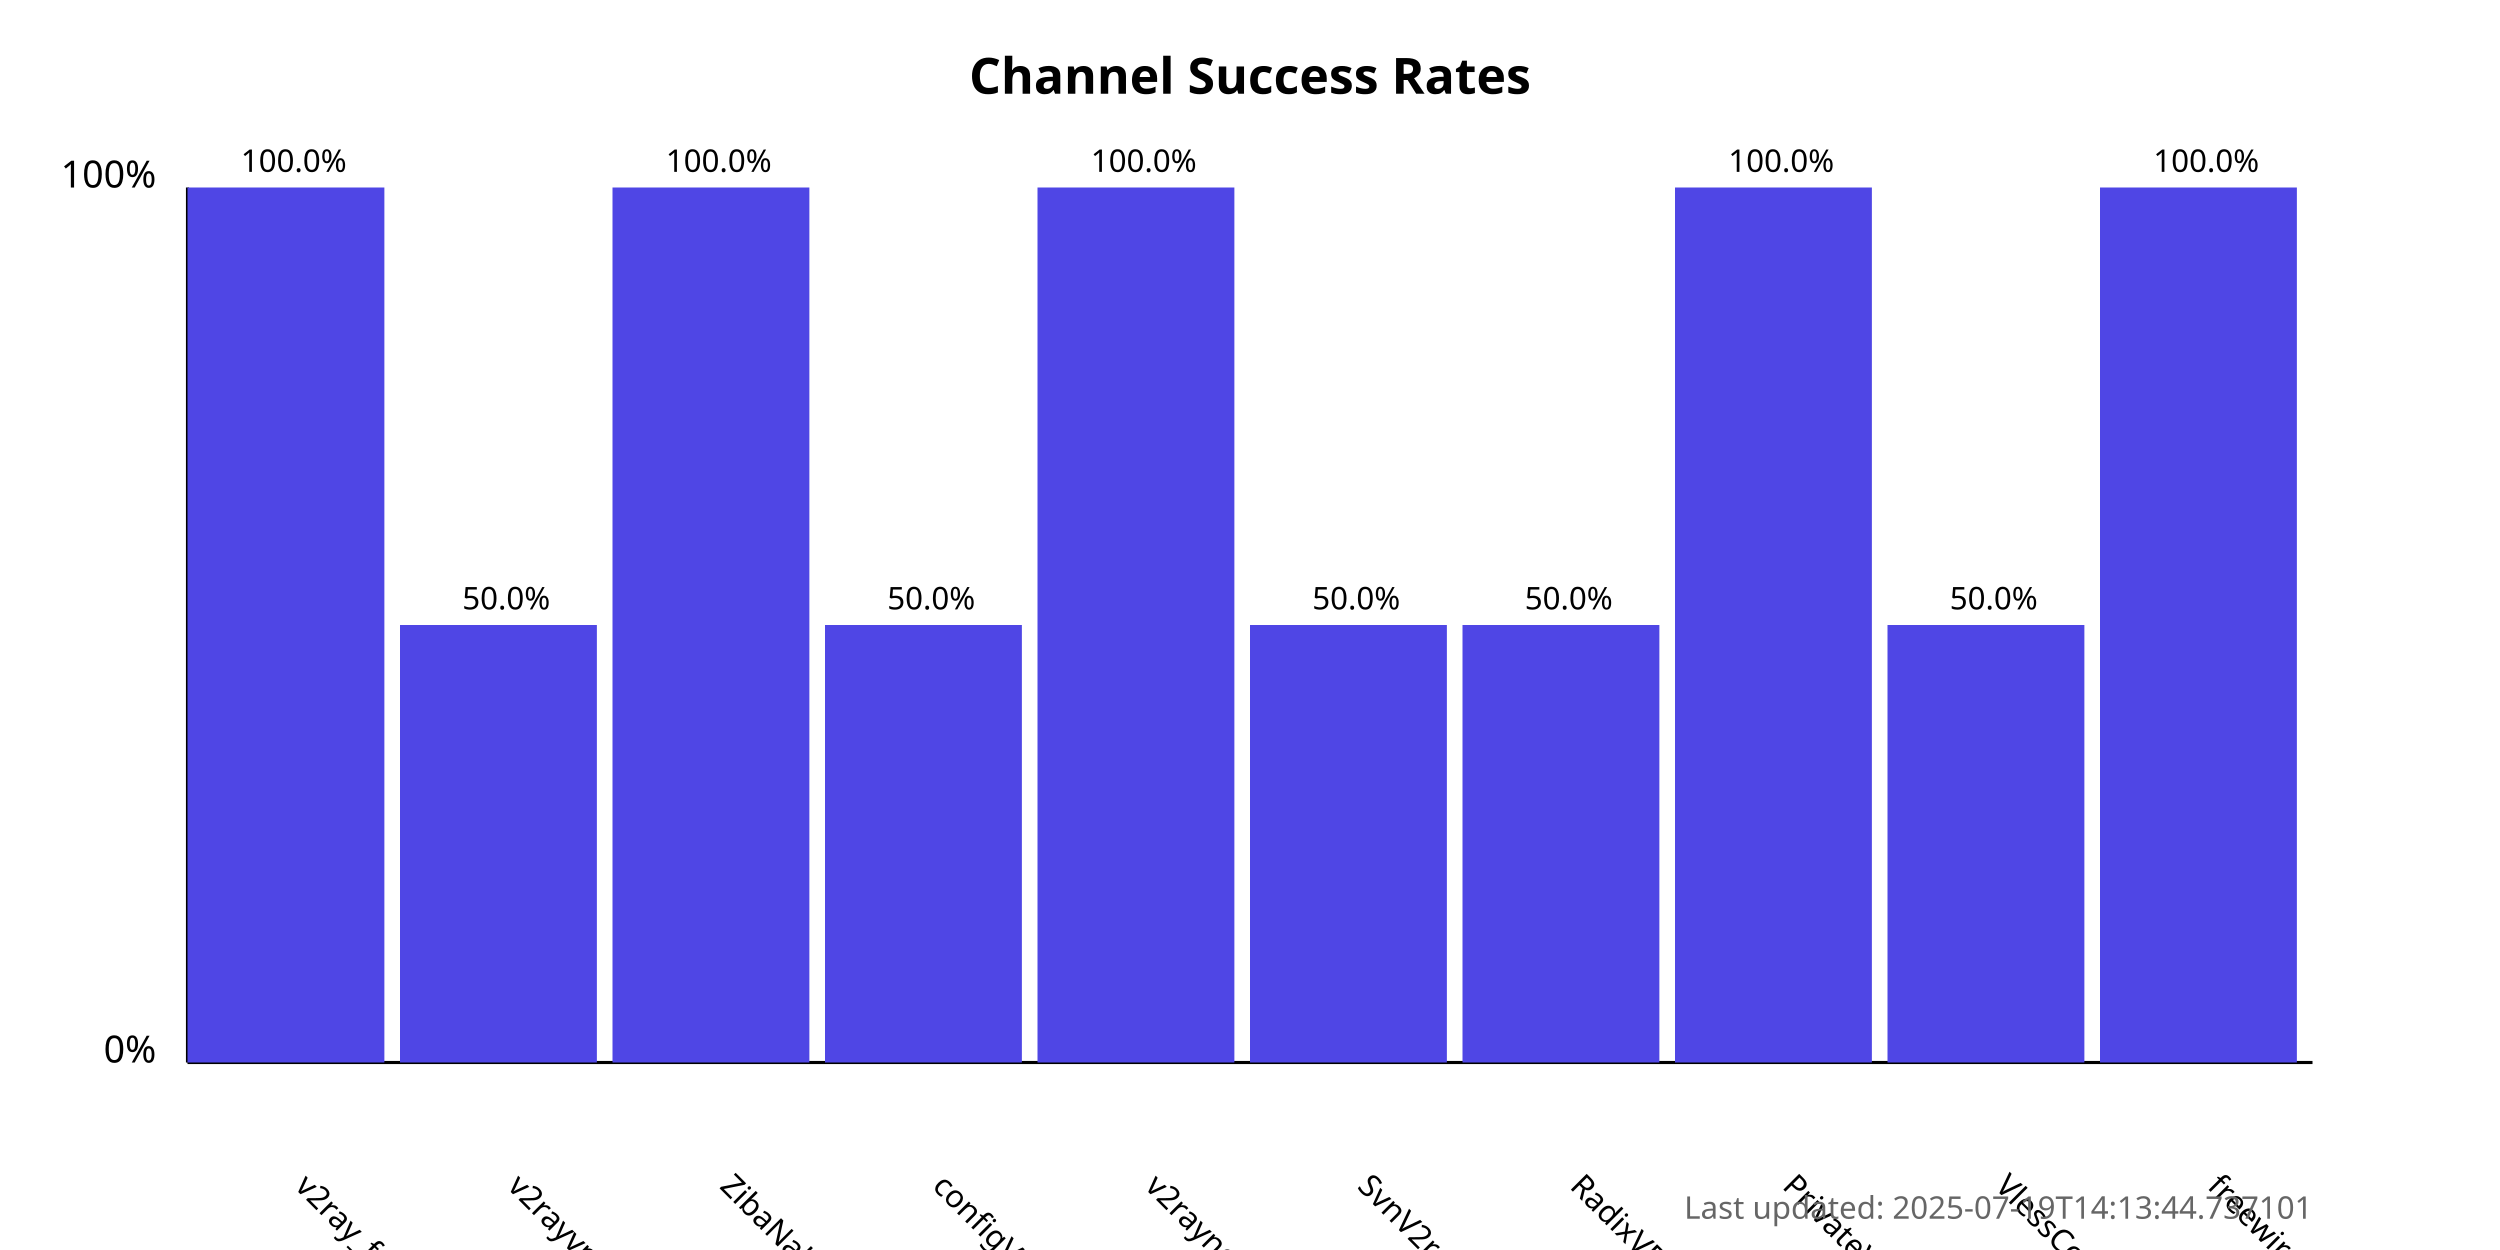
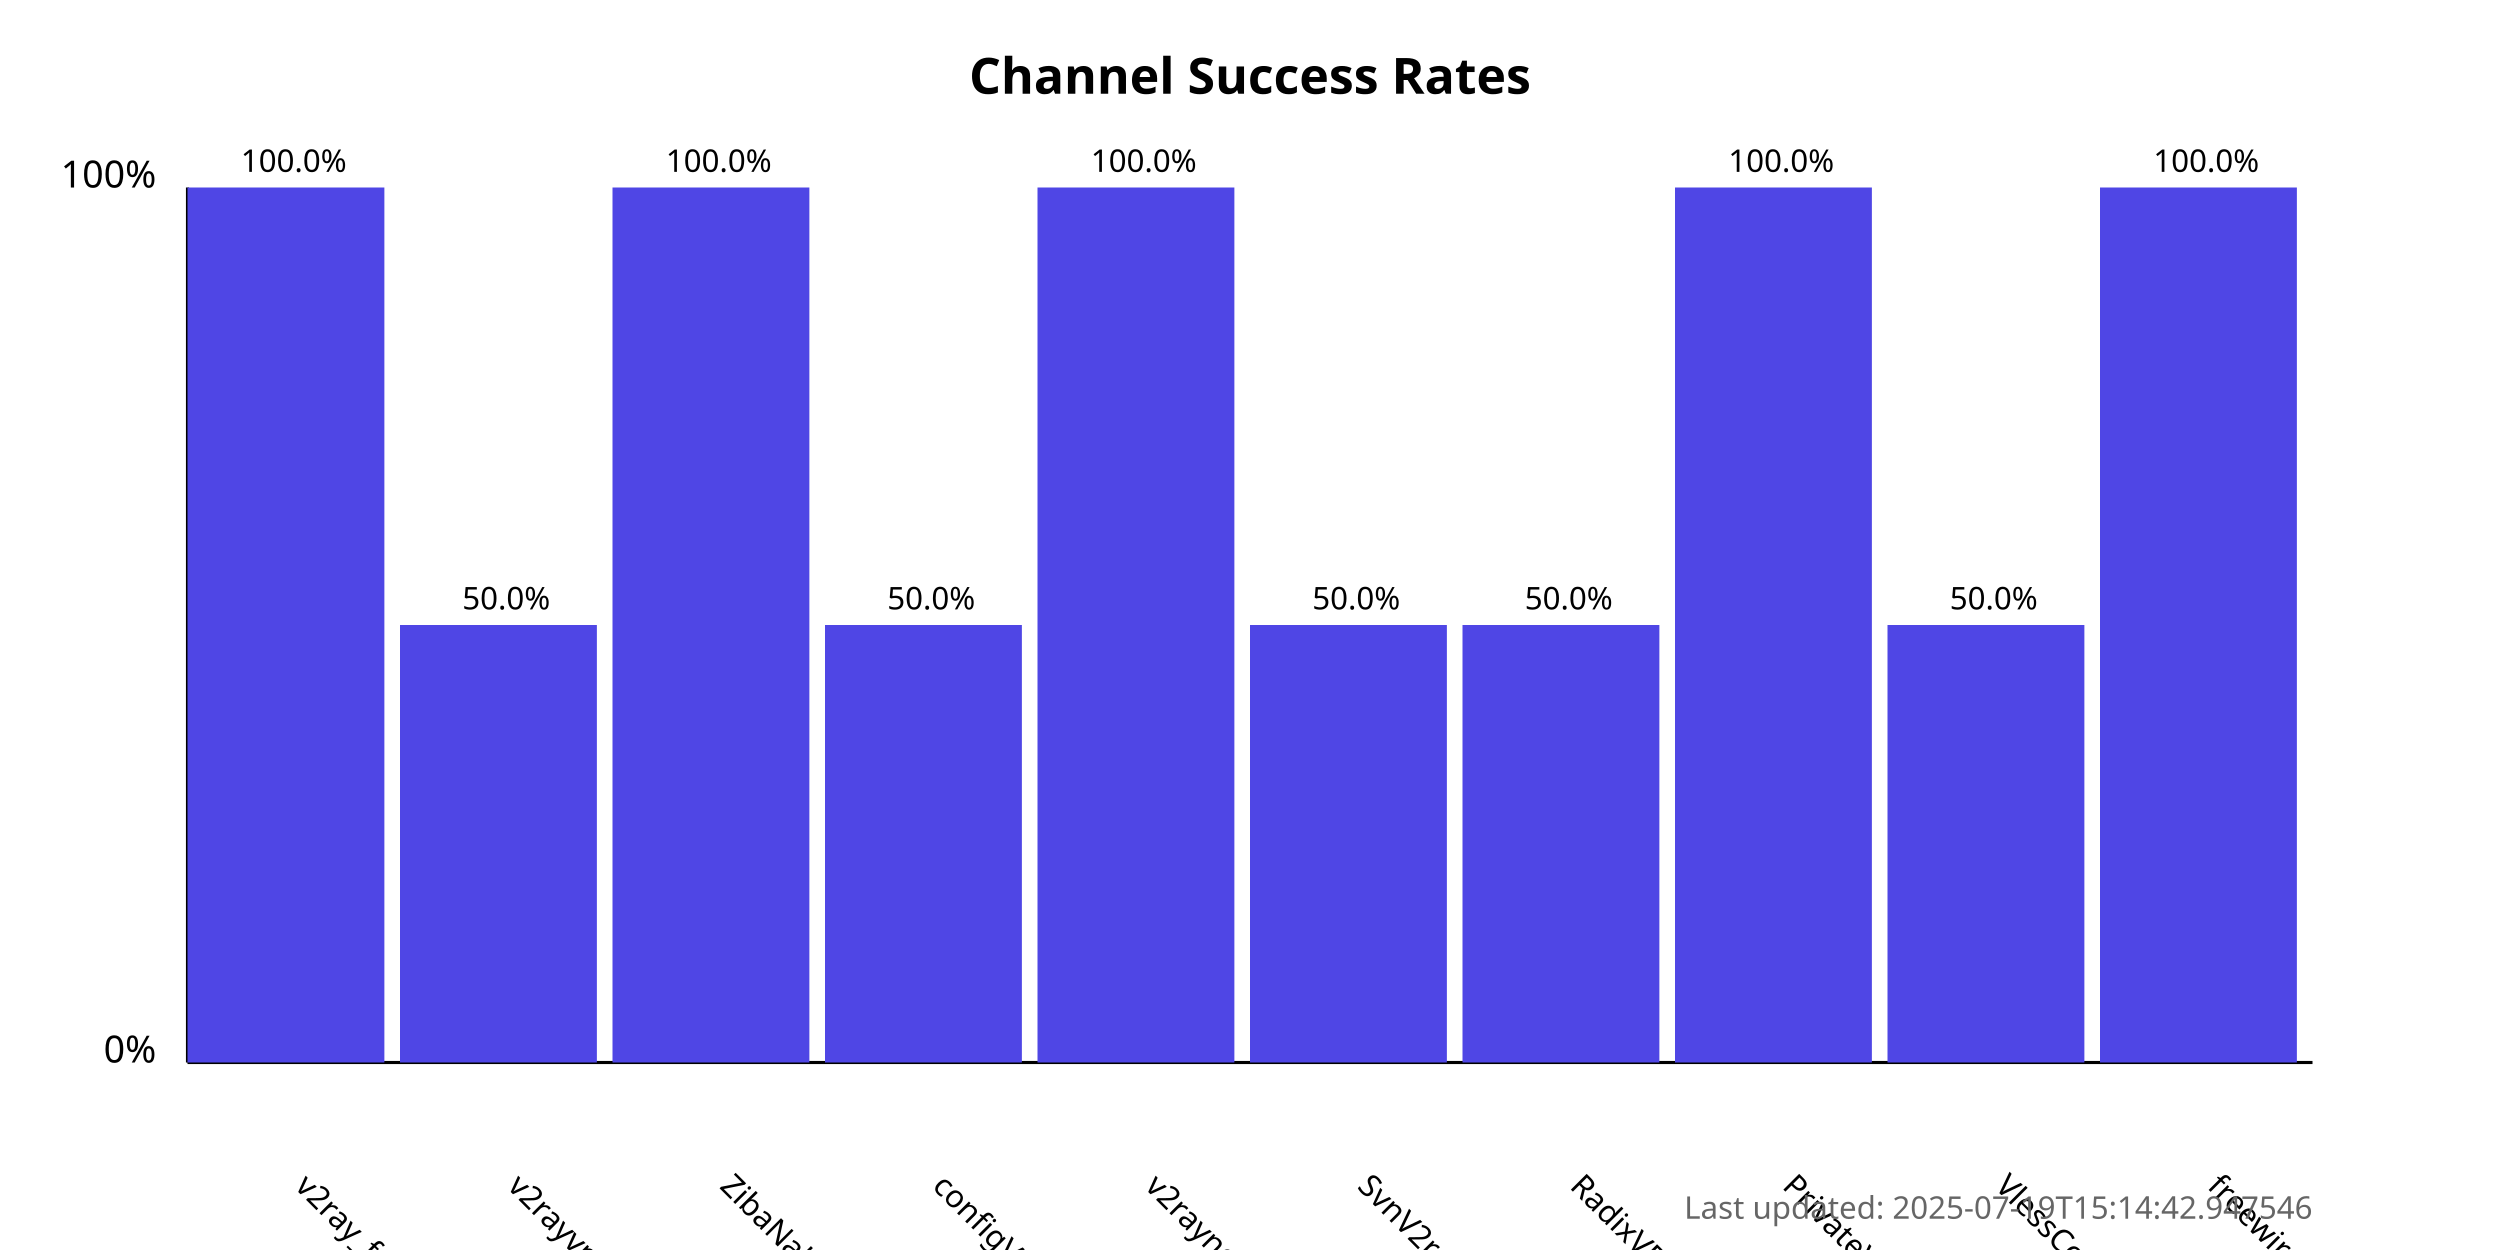
<svg xmlns="http://www.w3.org/2000/svg" width="800" height="400">
  <style>
            .chart-title { font: bold 16px sans-serif; }
            .axis-label { font: 12px sans-serif; }
            .tick-label { font: 10px sans-serif; }
            .bar { fill: #4f46e5; }
            .bar:hover { fill: #6366f1; }
            .timestamp { font: 10px sans-serif; fill: #666; }
        </style>
  <text x="400.0" y="30" text-anchor="middle" class="chart-title">
            Channel Success Rates
        </text>
  <line x1="60" y1="340" x2="60" y2="60" stroke="black" stroke-width="1" />
  <line x1="60" y1="340" x2="740" y2="340" stroke="black" stroke-width="1" />
  <text x="50" y="340" text-anchor="end" class="axis-label">0%</text>
  <text x="50" y="60" text-anchor="end" class="axis-label">100%</text>
  <g>
    <rect x="60" y="60.0" width="63.0" height="280.0" class="bar" />
    <text x="94.0" y="380" transform="rotate(45, 94.0, 380)" text-anchor="start" class="tick-label">
                v2ray_free_conf
            </text>
    <text x="94.0" y="55.0" text-anchor="middle" class="tick-label">
                100.0%
            </text>
  </g>
  <g>
    <rect x="128.0" y="200.0" width="63.0" height="140.0" class="bar" />
    <text x="162.0" y="380" transform="rotate(45, 162.0, 380)" text-anchor="start" class="tick-label">
                v2rayvpno
            </text>
    <text x="162.0" y="195.0" text-anchor="middle" class="tick-label">
                50.0%
            </text>
  </g>
  <g>
    <rect x="196.0" y="60.0" width="63.0" height="280.0" class="bar" />
    <text x="230.0" y="380" transform="rotate(45, 230.0, 380)" text-anchor="start" class="tick-label">
                ZibaNabz
            </text>
    <text x="230.0" y="55.0" text-anchor="middle" class="tick-label">
                100.0%
            </text>
  </g>
  <g>
    <rect x="264.0" y="200.0" width="63.0" height="140.0" class="bar" />
    <text x="298.0" y="380" transform="rotate(45, 298.0, 380)" text-anchor="start" class="tick-label">
                configV2rayForFree
            </text>
    <text x="298.0" y="195.0" text-anchor="middle" class="tick-label">
                50.0%
            </text>
  </g>
  <g>
    <rect x="332.0" y="60.0" width="63.0" height="280.0" class="bar" />
    <text x="366.0" y="380" transform="rotate(45, 366.0, 380)" text-anchor="start" class="tick-label">
                v2rayngvpn
            </text>
    <text x="366.0" y="55.0" text-anchor="middle" class="tick-label">
                100.0%
            </text>
  </g>
  <g>
    <rect x="400.0" y="200.0" width="63.0" height="140.0" class="bar" />
    <text x="434.0" y="380" transform="rotate(45, 434.0, 380)" text-anchor="start" class="tick-label">
                SvnV2ray
            </text>
    <text x="434.0" y="195.0" text-anchor="middle" class="tick-label">
                50.0%
            </text>
  </g>
  <g>
    <rect x="468.0" y="200.0" width="63.0" height="140.0" class="bar" />
    <text x="502.0" y="380" transform="rotate(45, 502.0, 380)" text-anchor="start" class="tick-label">
                RadixVPN
            </text>
    <text x="502.0" y="195.0" text-anchor="middle" class="tick-label">
                50.0%
            </text>
  </g>
  <g>
    <rect x="536.0" y="60.0" width="63.0" height="280.0" class="bar" />
    <text x="570.0" y="380" transform="rotate(45, 570.0, 380)" text-anchor="start" class="tick-label">
                PrivateVPNs
            </text>
    <text x="570.0" y="55.0" text-anchor="middle" class="tick-label">
                100.0%
            </text>
  </g>
  <g>
    <rect x="604.0" y="200.0" width="63.0" height="140.0" class="bar" />
    <text x="638.0" y="380" transform="rotate(45, 638.0, 380)" text-anchor="start" class="tick-label">
                VlessConfig
            </text>
    <text x="638.0" y="195.0" text-anchor="middle" class="tick-label">
                50.0%
            </text>
  </g>
  <g>
    <rect x="672.0" y="60.0" width="63.0" height="280.0" class="bar" />
    <text x="706.0" y="380" transform="rotate(45, 706.0, 380)" text-anchor="start" class="tick-label">
                freewireguard
            </text>
    <text x="706.0" y="55.0" text-anchor="middle" class="tick-label">
                100.0%
            </text>
  </g>
  <text x="740" y="390" text-anchor="end" class="timestamp">
-             Last updated: 2025-07-19T14:13:44.737101
+             Last updated: 2025-07-19T15:14:42.947546
        </text>
</svg>
